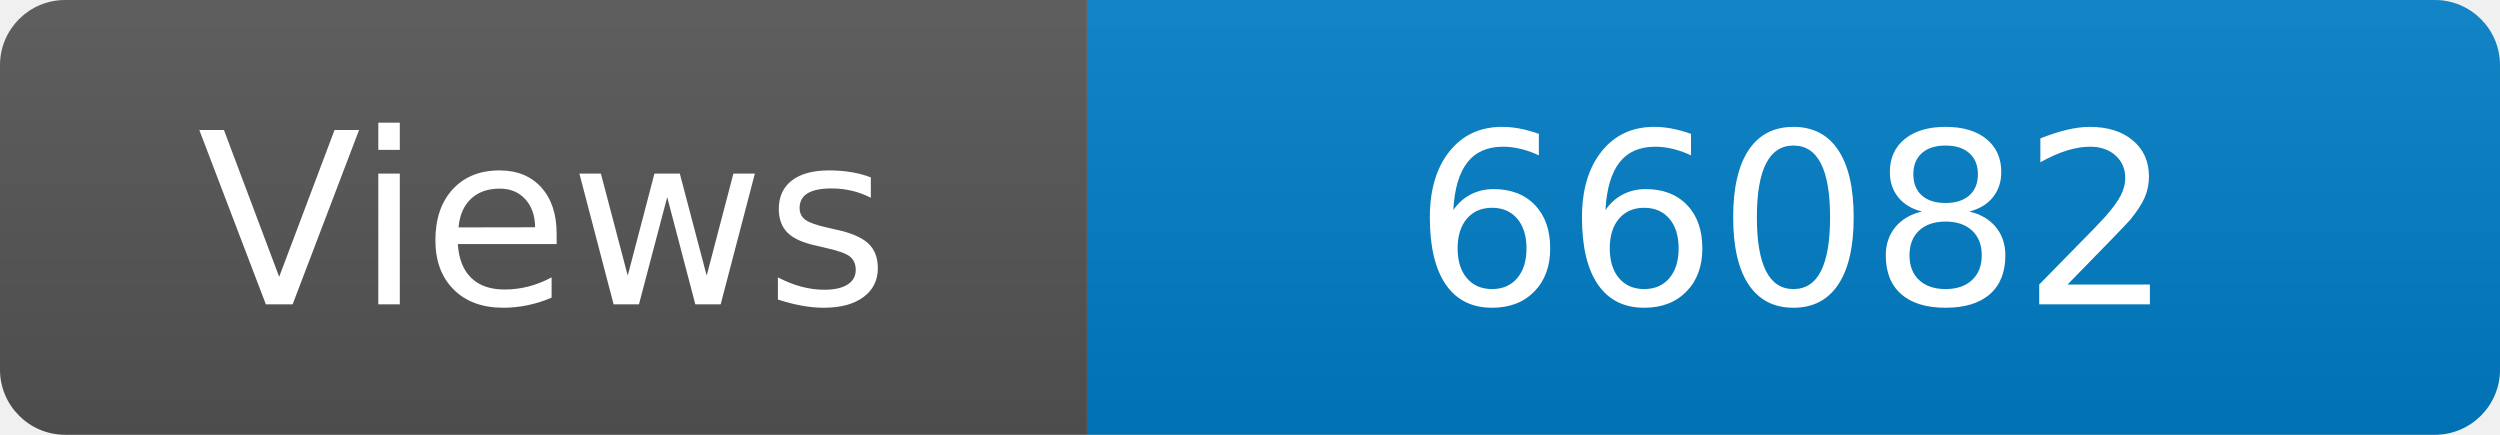
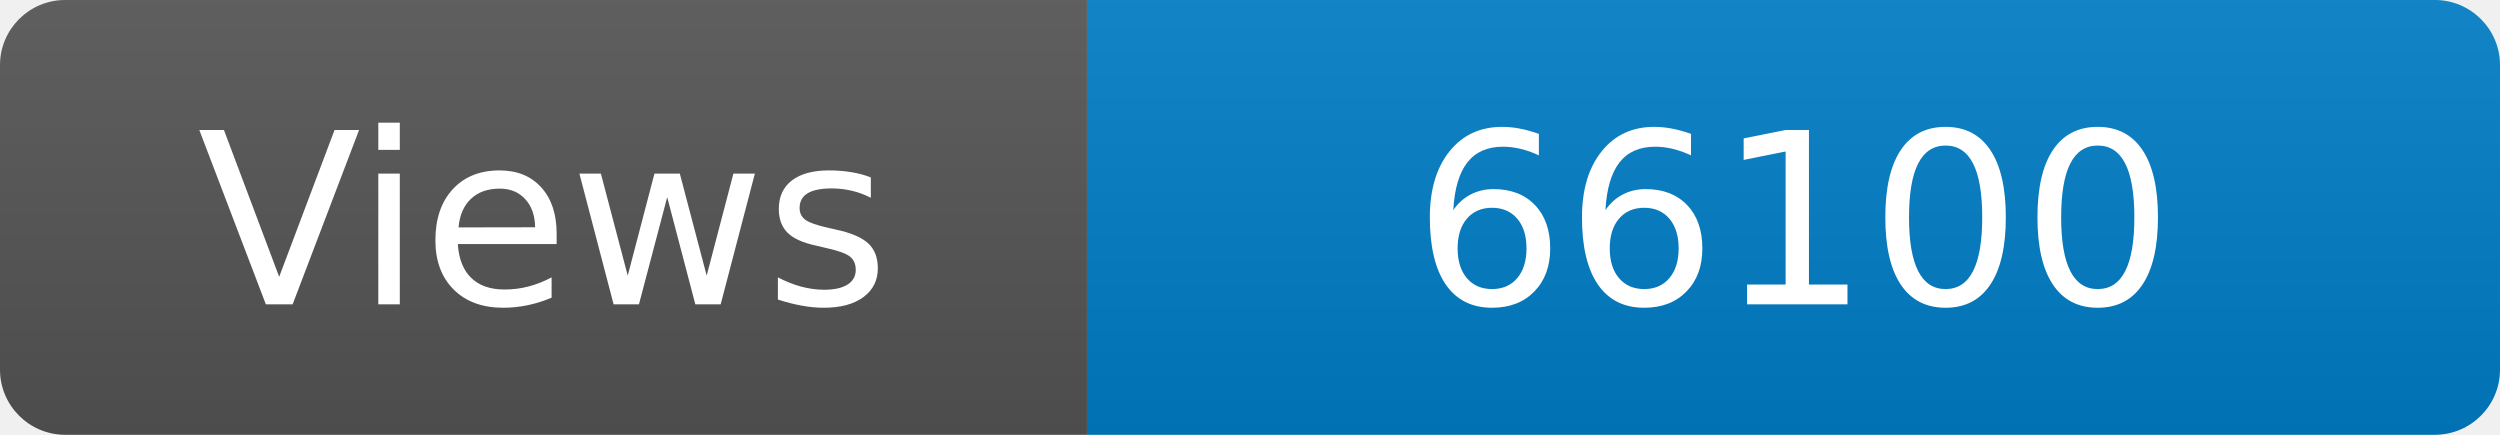
<svg xmlns="http://www.w3.org/2000/svg" width="115" height="20" role="img" aria-label="Maintained?: yes">
  <linearGradient id="s" x2="0" y2="100%">
    <stop offset="0" stop-color="#bbb" stop-opacity=".1" />
    <stop offset="1" stop-opacity=".1" />
  </linearGradient>
  <clipPath id="r">
    <rect width="115" height="20" rx="3" fill="#fff" />
  </clipPath>
  <g clip-path="url(#r)">
    <rect width="50" height="20" fill="#555" />
    <rect x="50" width="160" height="20" fill="#007ec6" />
    <rect width="115" height="20" fill="url(#s)" />
  </g>
  <g fill="#fff" text-anchor="middle" font-family="Verdana,Geneva,DejaVu Sans,sans-serif" font-size="110">
    <text x="250" y="140" transform="scale(.1)" fill="#fff">Views</text>
-     <text x="825" y="140" transform="scale(.1)" fill="#fff">66082</text>
+     <text x="825" y="140" transform="scale(.1)" fill="#fff">66100</text>
  </g>
</svg>
